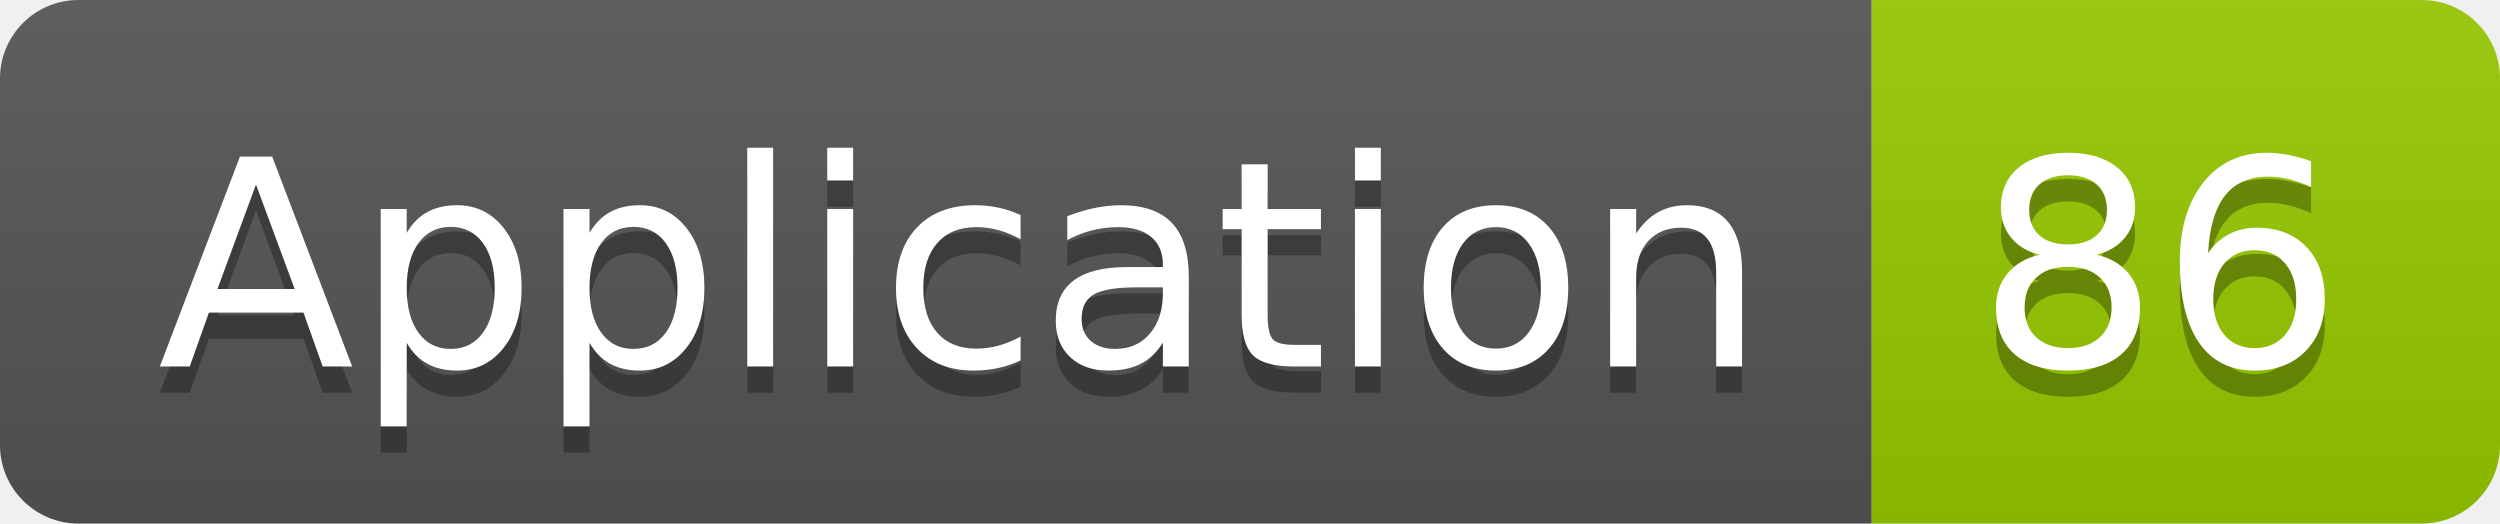
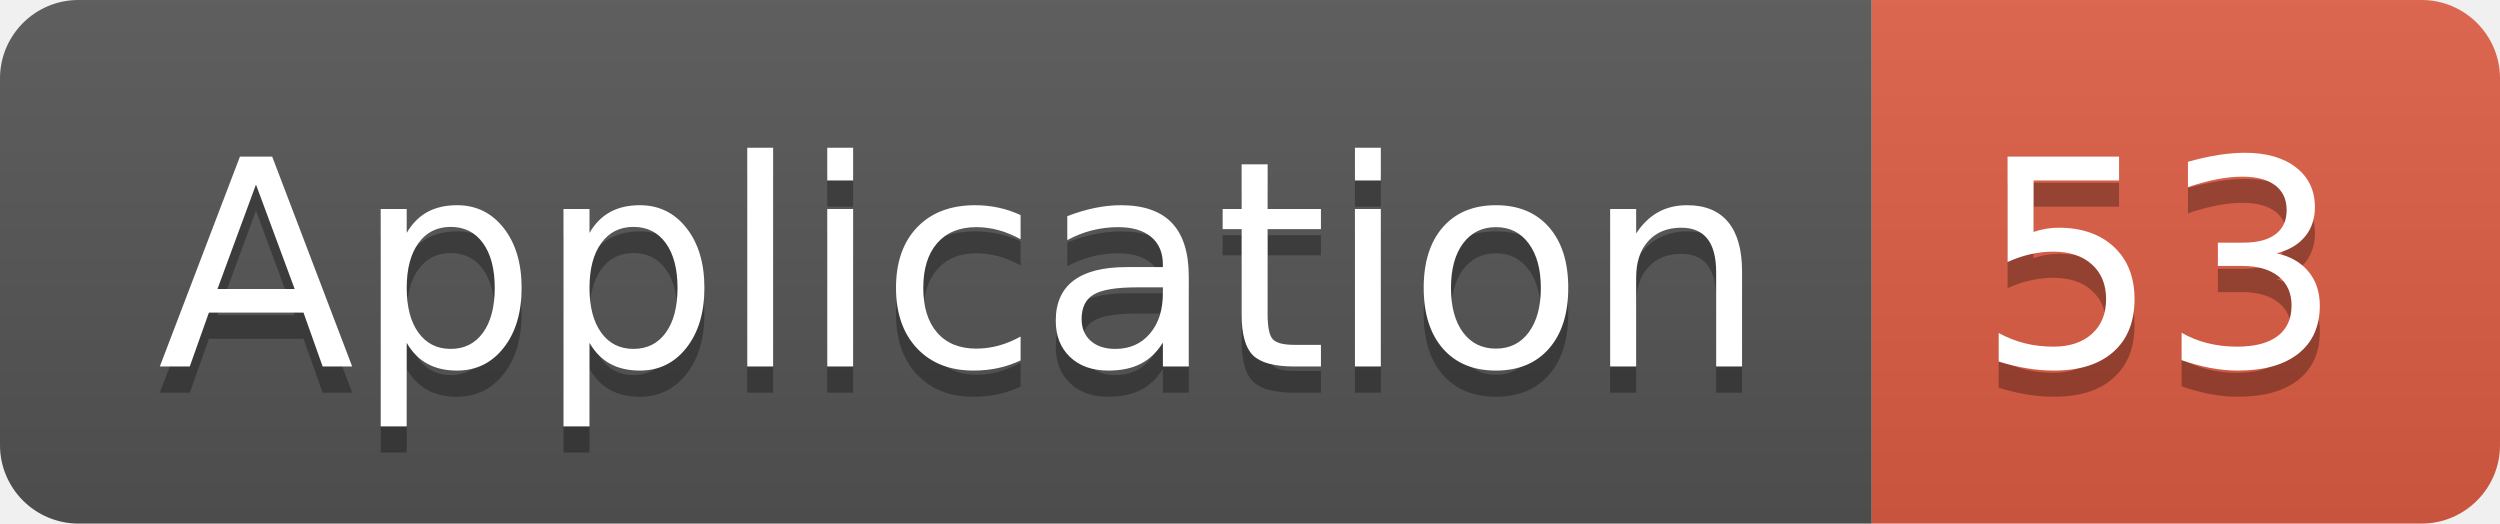
<svg xmlns="http://www.w3.org/2000/svg" width="95.5" height="20">
  <linearGradient id="smooth" x2="0" y2="100%">
    <stop offset="0" stop-color="#bbb" stop-opacity=".1" />
    <stop offset="1" stop-opacity=".1" />
  </linearGradient>
  <clipPath id="round">
    <rect width="95.5" height="20" rx="3" fill="#fff" />
  </clipPath>
  <g clip-path="url(#round)">
    <rect width="71.5" height="20" fill="#555" />
-     <rect x="71.5" width="24.0" height="20" fill="#97CA00" />
+     <rect x="71.5" width="24.0" height="20" fill="#e05d44" />
    <rect width="95.5" height="20" fill="url(#smooth)" />
  </g>
  <g fill="#fff" text-anchor="middle" font-family="DejaVu Sans,Verdana,Geneva,sans-serif" font-size="110">
    <text x="367.5" y="150" fill="#010101" fill-opacity=".3" transform="scale(0.1)" textLength="615.0" lengthAdjust="spacing">Application</text>
    <text x="367.5" y="140" transform="scale(0.1)" textLength="615.0" lengthAdjust="spacing">Application</text>
-     <text x="825.0" y="150" fill="#010101" fill-opacity=".3" transform="scale(0.1)" textLength="140.0" lengthAdjust="spacing">86</text>
-     <text x="825.0" y="140" transform="scale(0.1)" textLength="140.0" lengthAdjust="spacing">86</text>
+     <text x="825.0" y="150" fill="#010101" fill-opacity=".3" transform="scale(0.1)" textLength="140.0" lengthAdjust="spacing">53</text>
+     <text x="825.0" y="140" transform="scale(0.1)" textLength="140.0" lengthAdjust="spacing">53</text>
  </g>
</svg>
